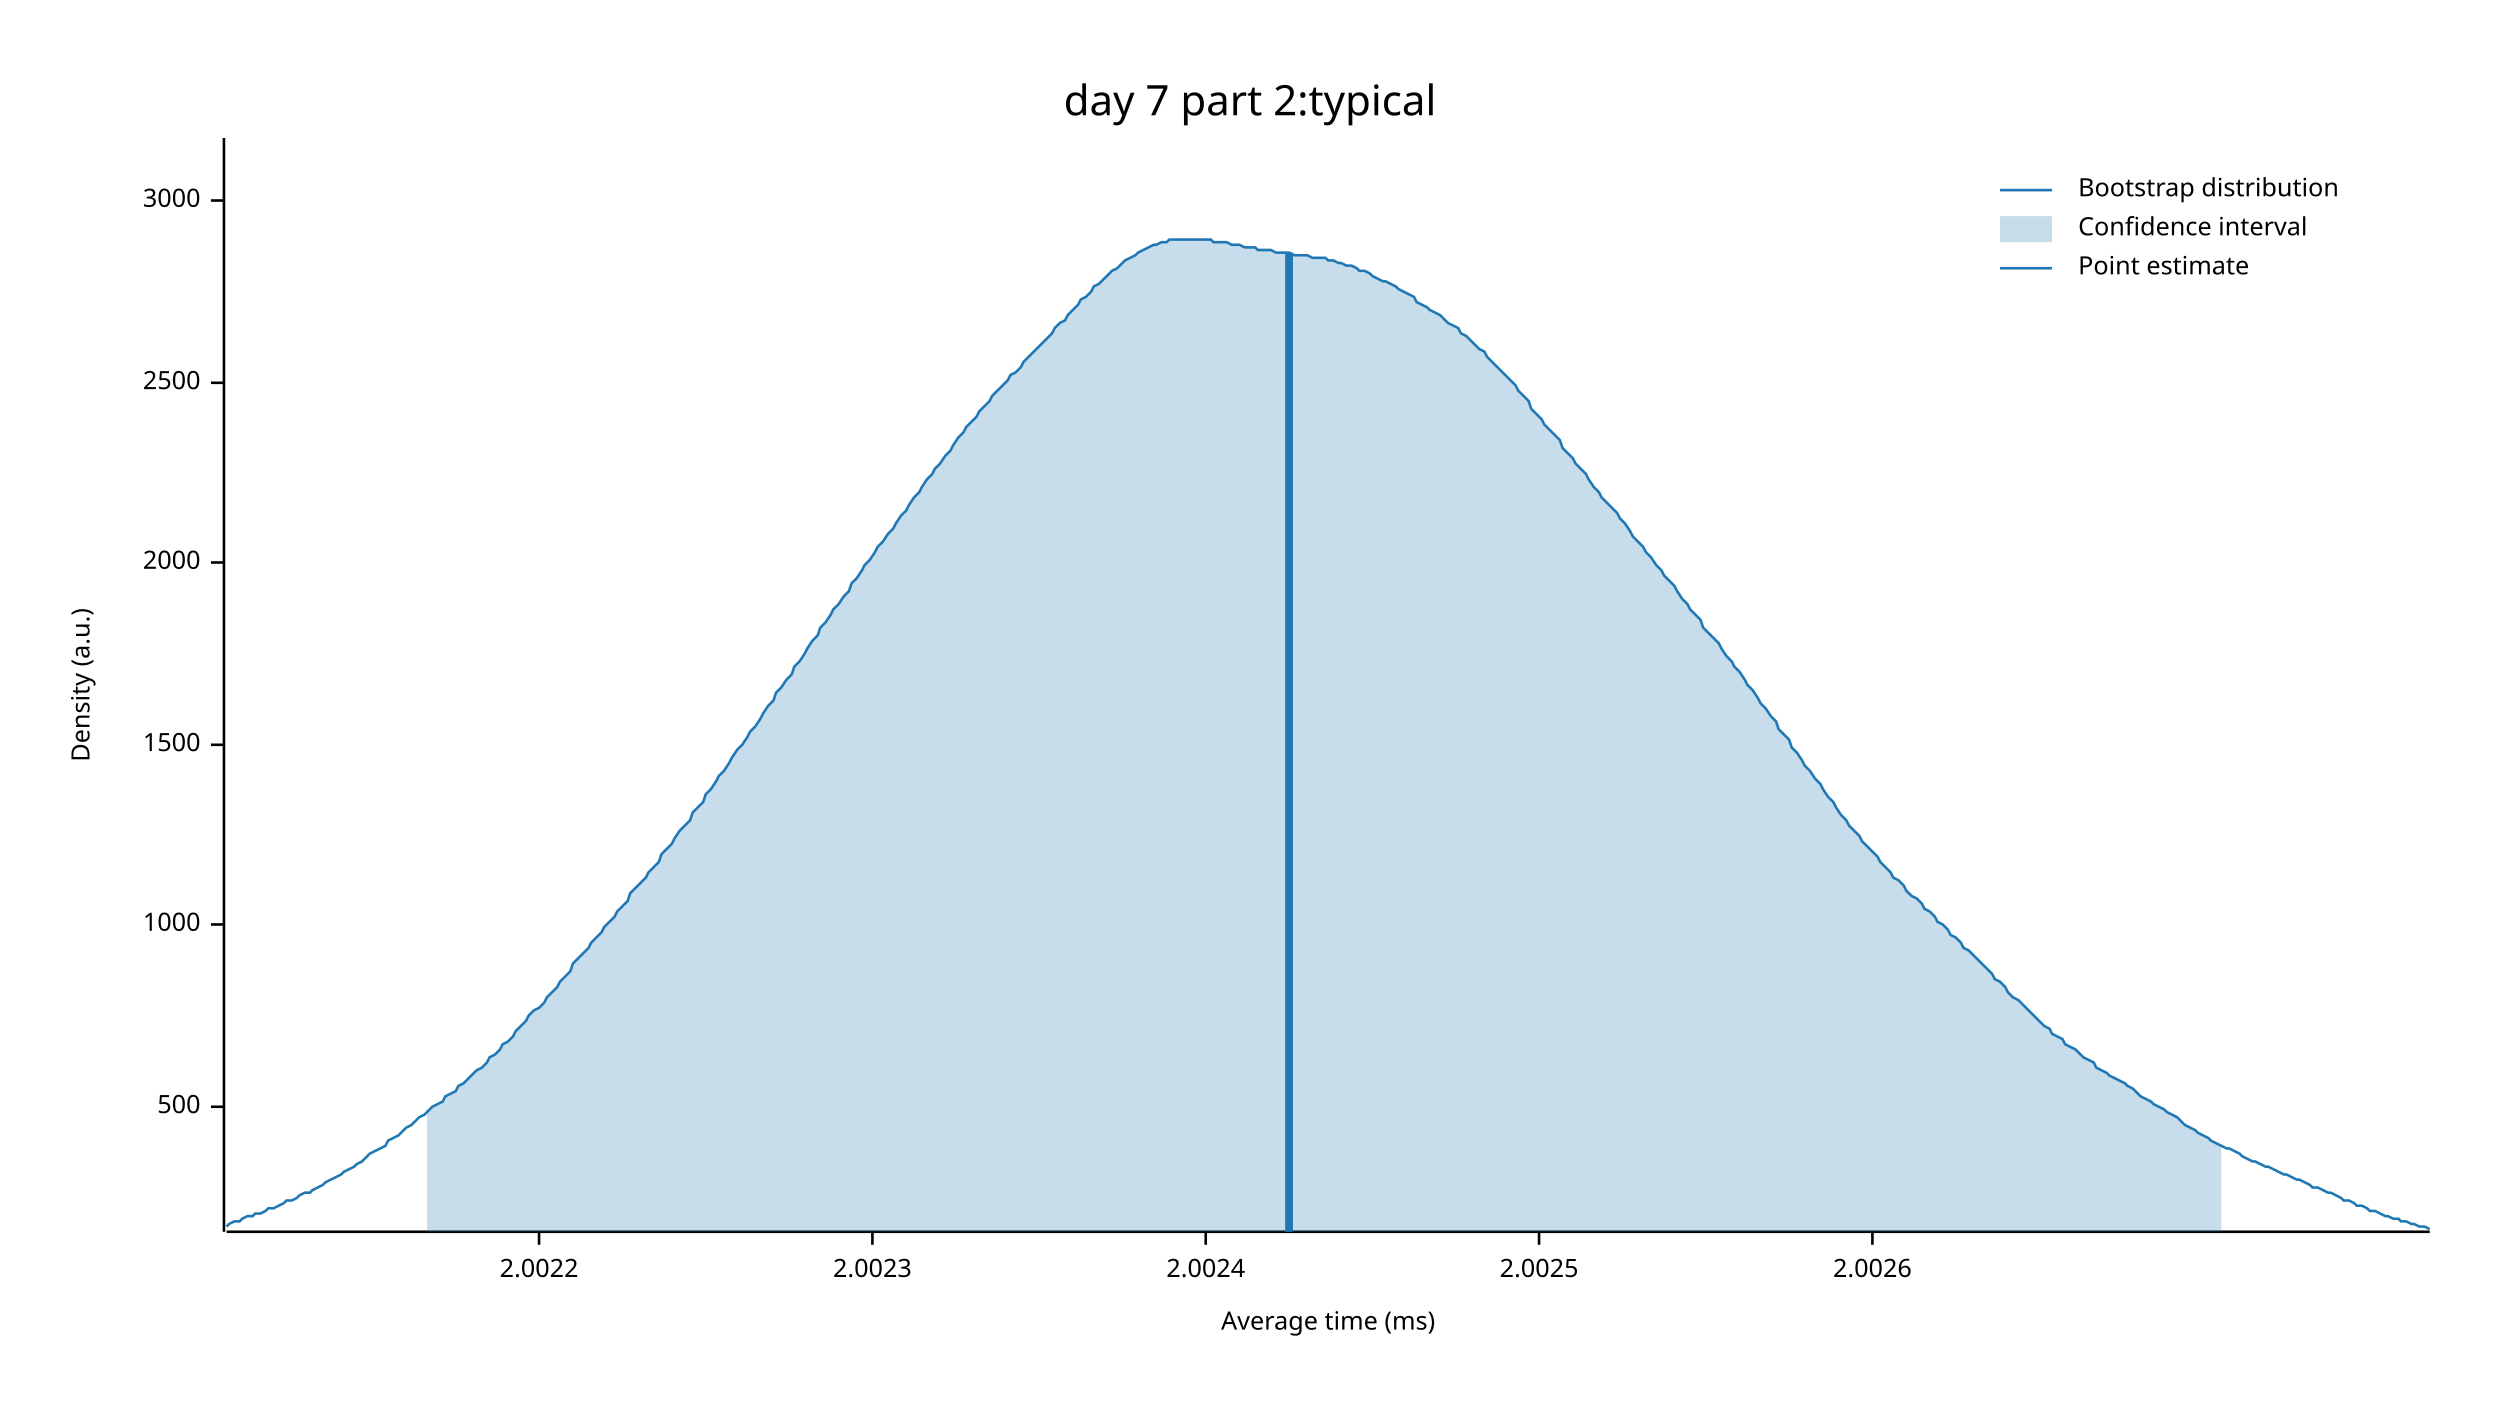
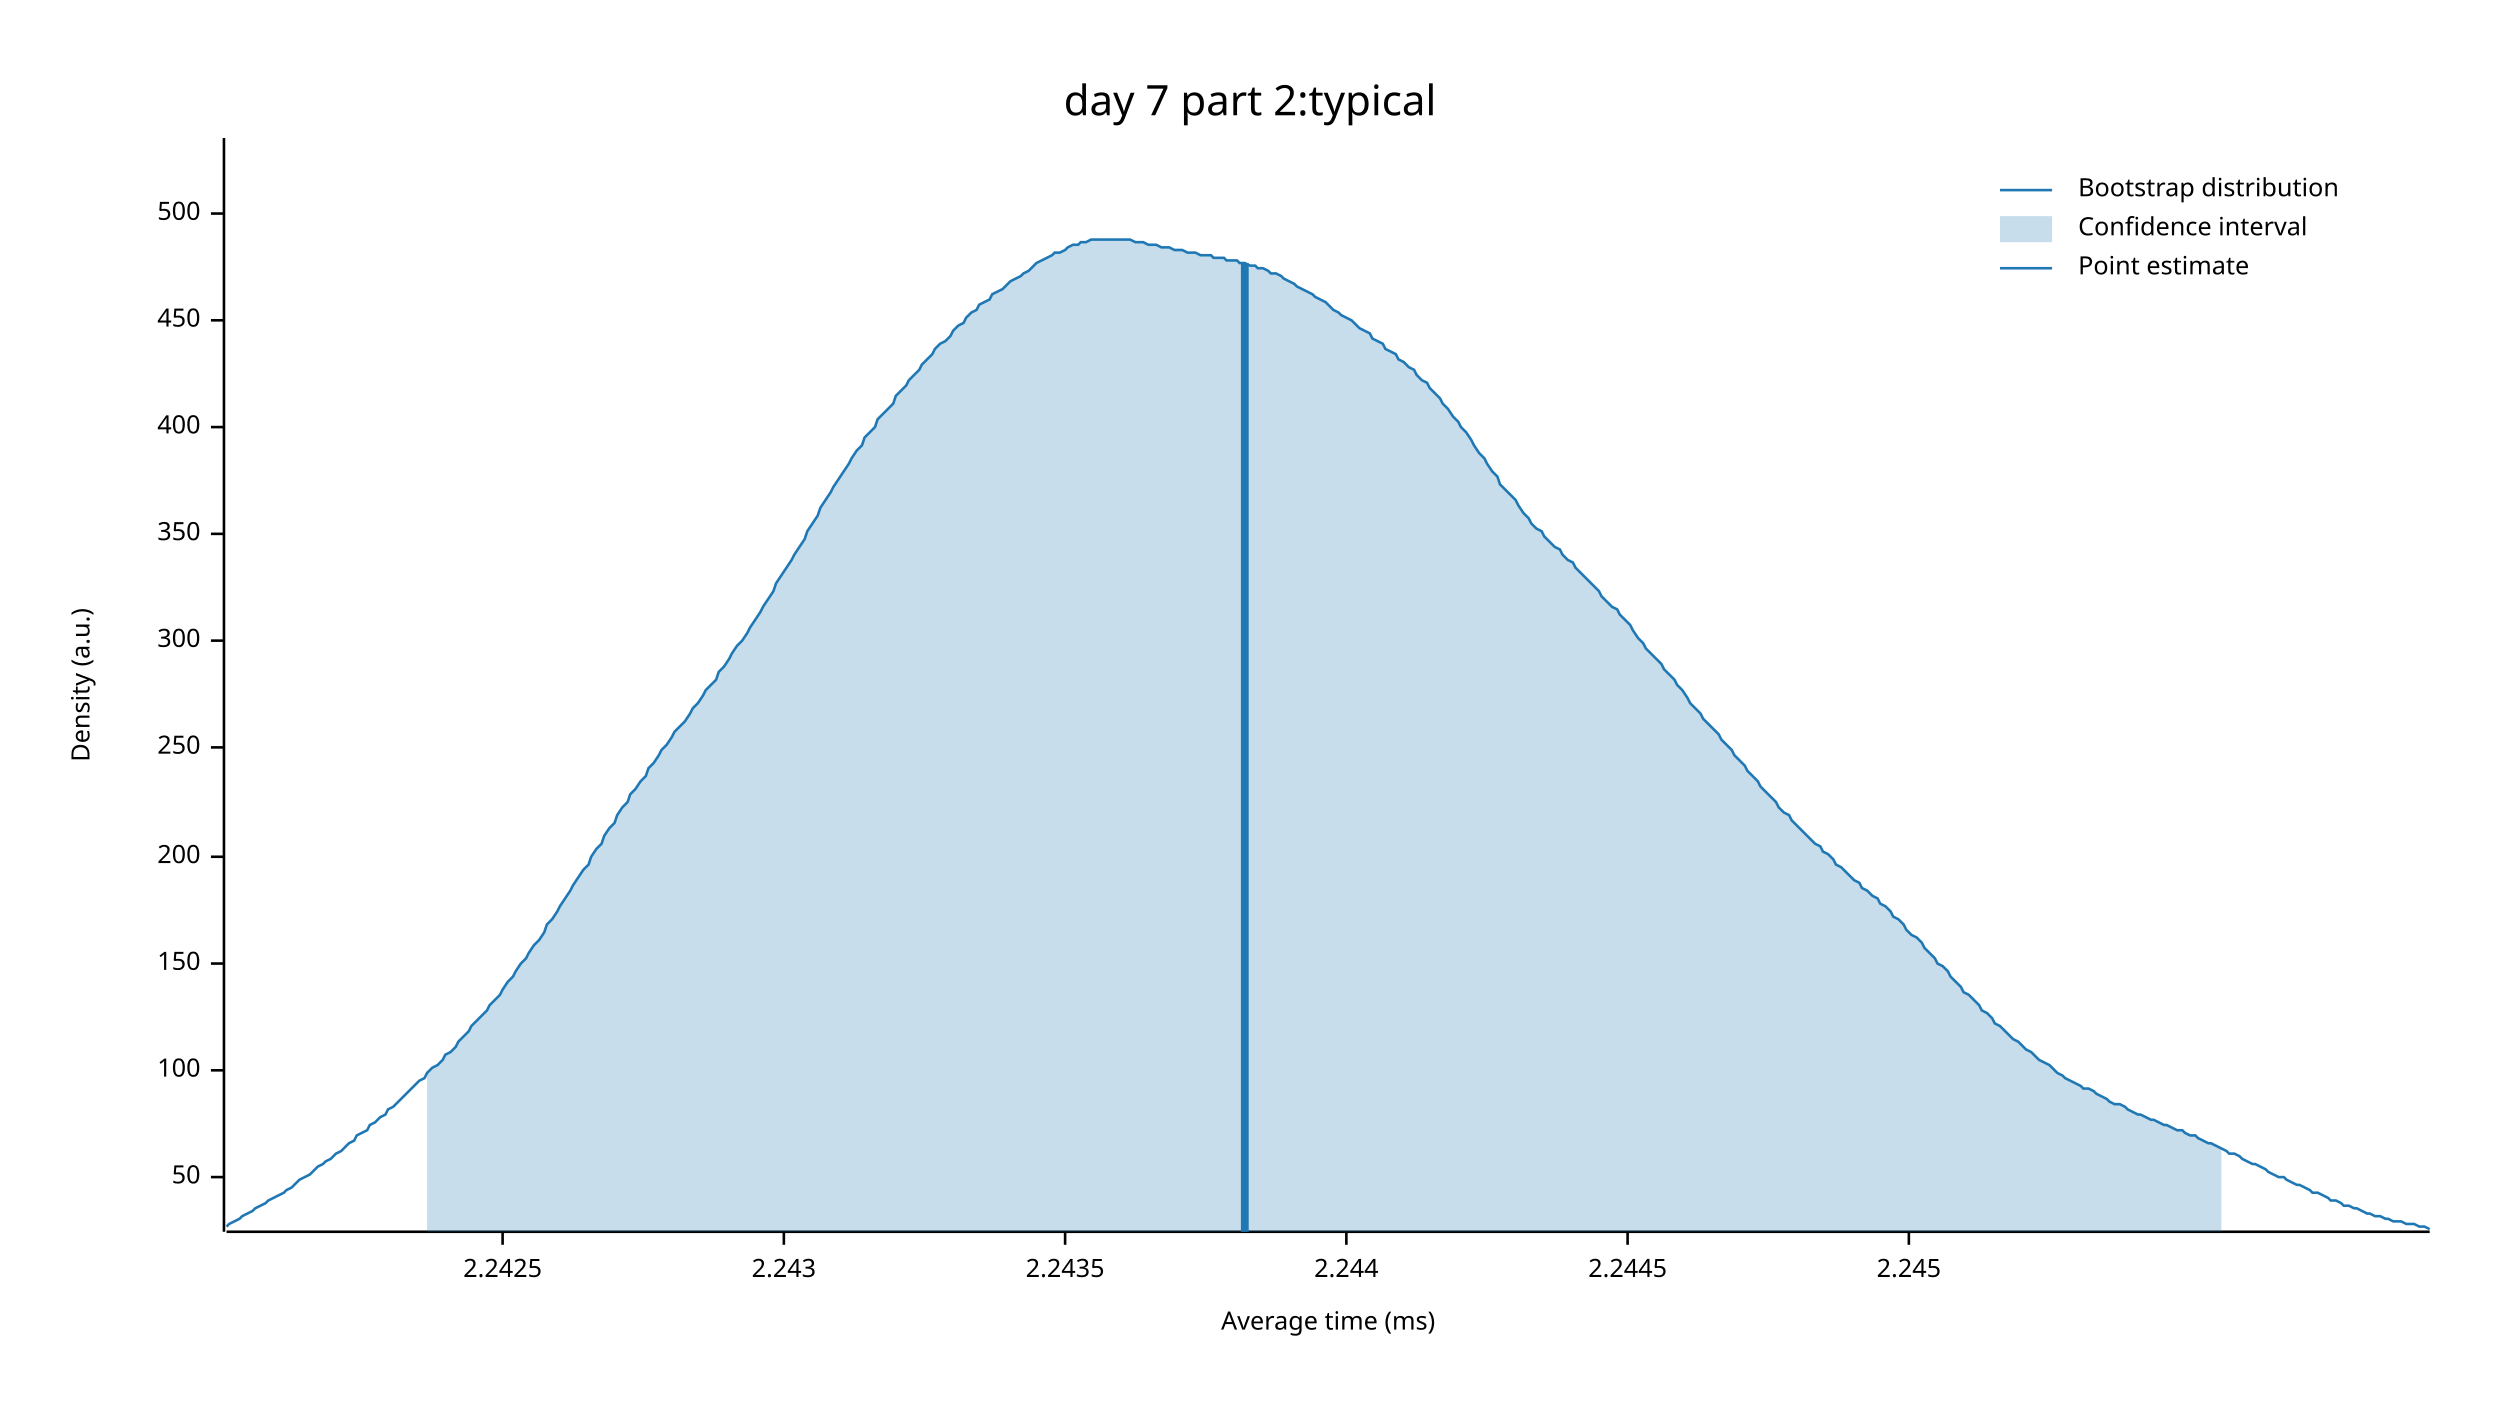
<svg xmlns="http://www.w3.org/2000/svg" width="960" height="540" viewBox="0 0 960 540">
  <text x="480" y="32" dy="0.76em" text-anchor="middle" font-family="sans-serif" font-size="16.129" opacity="1" fill="#000000">
day 7 part 2:typical
</text>
  <text x="27" y="263" dy="0.76em" text-anchor="middle" font-family="sans-serif" font-size="9.677" opacity="1" fill="#000000" transform="rotate(270, 27, 263)">
Density (a.u.)
</text>
  <text x="510" y="513" dy="-0.5ex" text-anchor="middle" font-family="sans-serif" font-size="9.677" opacity="1" fill="#000000">
Average time (ms)
</text>
  <polyline fill="none" opacity="1" stroke="#000000" stroke-width="1" points="86,53 86,473 " />
-   <text x="77" y="425" dy="0.5ex" text-anchor="end" font-family="sans-serif" font-size="9.677" opacity="1" fill="#000000">
+   <text x="77" y="452" dy="0.5ex" text-anchor="end" font-family="sans-serif" font-size="9.677" opacity="1" fill="#000000">
+ 50
+ </text>
+   <polyline fill="none" opacity="1" stroke="#000000" stroke-width="1" points="81,452 86,452 " />
+   <text x="77" y="411" dy="0.5ex" text-anchor="end" font-family="sans-serif" font-size="9.677" opacity="1" fill="#000000">
+ 100
+ </text>
+   <polyline fill="none" opacity="1" stroke="#000000" stroke-width="1" points="81,411 86,411 " />
+   <text x="77" y="370" dy="0.5ex" text-anchor="end" font-family="sans-serif" font-size="9.677" opacity="1" fill="#000000">
+ 150
+ </text>
+   <polyline fill="none" opacity="1" stroke="#000000" stroke-width="1" points="81,370 86,370 " />
+   <text x="77" y="329" dy="0.5ex" text-anchor="end" font-family="sans-serif" font-size="9.677" opacity="1" fill="#000000">
+ 200
+ </text>
+   <polyline fill="none" opacity="1" stroke="#000000" stroke-width="1" points="81,329 86,329 " />
+   <text x="77" y="287" dy="0.5ex" text-anchor="end" font-family="sans-serif" font-size="9.677" opacity="1" fill="#000000">
+ 250
+ </text>
+   <polyline fill="none" opacity="1" stroke="#000000" stroke-width="1" points="81,287 86,287 " />
+   <text x="77" y="246" dy="0.5ex" text-anchor="end" font-family="sans-serif" font-size="9.677" opacity="1" fill="#000000">
+ 300
+ </text>
+   <polyline fill="none" opacity="1" stroke="#000000" stroke-width="1" points="81,246 86,246 " />
+   <text x="77" y="205" dy="0.5ex" text-anchor="end" font-family="sans-serif" font-size="9.677" opacity="1" fill="#000000">
+ 350
+ </text>
+   <polyline fill="none" opacity="1" stroke="#000000" stroke-width="1" points="81,205 86,205 " />
+   <text x="77" y="164" dy="0.5ex" text-anchor="end" font-family="sans-serif" font-size="9.677" opacity="1" fill="#000000">
+ 400
+ </text>
+   <polyline fill="none" opacity="1" stroke="#000000" stroke-width="1" points="81,164 86,164 " />
+   <text x="77" y="123" dy="0.5ex" text-anchor="end" font-family="sans-serif" font-size="9.677" opacity="1" fill="#000000">
+ 450
+ </text>
+   <polyline fill="none" opacity="1" stroke="#000000" stroke-width="1" points="81,123 86,123 " />
+   <text x="77" y="82" dy="0.5ex" text-anchor="end" font-family="sans-serif" font-size="9.677" opacity="1" fill="#000000">
500
</text>
-   <polyline fill="none" opacity="1" stroke="#000000" stroke-width="1" points="81,425 86,425 " />
-   <text x="77" y="355" dy="0.5ex" text-anchor="end" font-family="sans-serif" font-size="9.677" opacity="1" fill="#000000">
- 1000
+   <polyline fill="none" opacity="1" stroke="#000000" stroke-width="1" points="81,82 86,82 " />
+   <polyline fill="none" opacity="1" stroke="#000000" stroke-width="1" points="87,473 933,473 " />
+   <text x="193" y="483" dy="0.76em" text-anchor="middle" font-family="sans-serif" font-size="9.677" opacity="1" fill="#000000">
+ 2.2425
</text>
-   <polyline fill="none" opacity="1" stroke="#000000" stroke-width="1" points="81,355 86,355 " />
-   <text x="77" y="286" dy="0.5ex" text-anchor="end" font-family="sans-serif" font-size="9.677" opacity="1" fill="#000000">
- 1500
+   <polyline fill="none" opacity="1" stroke="#000000" stroke-width="1" points="193,473 193,478 " />
+   <text x="301" y="483" dy="0.76em" text-anchor="middle" font-family="sans-serif" font-size="9.677" opacity="1" fill="#000000">
+ 2.243
</text>
-   <polyline fill="none" opacity="1" stroke="#000000" stroke-width="1" points="81,286 86,286 " />
-   <text x="77" y="216" dy="0.5ex" text-anchor="end" font-family="sans-serif" font-size="9.677" opacity="1" fill="#000000">
- 2000
+   <polyline fill="none" opacity="1" stroke="#000000" stroke-width="1" points="301,473 301,478 " />
+   <text x="409" y="483" dy="0.76em" text-anchor="middle" font-family="sans-serif" font-size="9.677" opacity="1" fill="#000000">
+ 2.2435
</text>
-   <polyline fill="none" opacity="1" stroke="#000000" stroke-width="1" points="81,216 86,216 " />
-   <text x="77" y="147" dy="0.5ex" text-anchor="end" font-family="sans-serif" font-size="9.677" opacity="1" fill="#000000">
- 2500
+   <polyline fill="none" opacity="1" stroke="#000000" stroke-width="1" points="409,473 409,478 " />
+   <text x="517" y="483" dy="0.76em" text-anchor="middle" font-family="sans-serif" font-size="9.677" opacity="1" fill="#000000">
+ 2.244
</text>
-   <polyline fill="none" opacity="1" stroke="#000000" stroke-width="1" points="81,147 86,147 " />
-   <text x="77" y="77" dy="0.5ex" text-anchor="end" font-family="sans-serif" font-size="9.677" opacity="1" fill="#000000">
- 3000
+   <polyline fill="none" opacity="1" stroke="#000000" stroke-width="1" points="517,473 517,478 " />
+   <text x="625" y="483" dy="0.76em" text-anchor="middle" font-family="sans-serif" font-size="9.677" opacity="1" fill="#000000">
+ 2.2445
</text>
-   <polyline fill="none" opacity="1" stroke="#000000" stroke-width="1" points="81,77 86,77 " />
-   <polyline fill="none" opacity="1" stroke="#000000" stroke-width="1" points="87,473 933,473 " />
-   <text x="207" y="483" dy="0.76em" text-anchor="middle" font-family="sans-serif" font-size="9.677" opacity="1" fill="#000000">
- 2.0022
+   <polyline fill="none" opacity="1" stroke="#000000" stroke-width="1" points="625,473 625,478 " />
+   <text x="733" y="483" dy="0.76em" text-anchor="middle" font-family="sans-serif" font-size="9.677" opacity="1" fill="#000000">
+ 2.245
</text>
-   <polyline fill="none" opacity="1" stroke="#000000" stroke-width="1" points="207,473 207,478 " />
-   <text x="335" y="483" dy="0.76em" text-anchor="middle" font-family="sans-serif" font-size="9.677" opacity="1" fill="#000000">
- 2.0023
- </text>
-   <polyline fill="none" opacity="1" stroke="#000000" stroke-width="1" points="335,473 335,478 " />
-   <text x="463" y="483" dy="0.76em" text-anchor="middle" font-family="sans-serif" font-size="9.677" opacity="1" fill="#000000">
- 2.0024
- </text>
-   <polyline fill="none" opacity="1" stroke="#000000" stroke-width="1" points="463,473 463,478 " />
-   <text x="591" y="483" dy="0.76em" text-anchor="middle" font-family="sans-serif" font-size="9.677" opacity="1" fill="#000000">
- 2.0025
- </text>
-   <polyline fill="none" opacity="1" stroke="#000000" stroke-width="1" points="591,473 591,478 " />
-   <text x="719" y="483" dy="0.76em" text-anchor="middle" font-family="sans-serif" font-size="9.677" opacity="1" fill="#000000">
- 2.0026
- </text>
-   <polyline fill="none" opacity="1" stroke="#000000" stroke-width="1" points="719,473 719,478 " />
-   <polyline fill="none" opacity="1" stroke="#1F78B4" stroke-width="1" points="87,471 88,470 90,469 92,469 93,468 95,467 97,467 98,466 100,466 102,465 103,464 105,464 107,463 109,462 110,461 112,461 114,460 115,459 117,458 119,458 120,457 122,456 124,455 125,454 127,453 129,452 131,451 132,450 134,449 136,448 137,447 139,446 141,444 142,443 144,442 146,441 148,440 149,438 151,437 153,436 154,435 156,433 158,432 159,431 161,429 163,428 164,427 166,425 168,424 170,423 171,421 173,420 175,419 176,417 178,416 180,414 181,413 183,411 185,410 187,408 188,406 190,405 192,403 193,401 195,400 197,398 198,396 200,394 202,392 203,390 205,388 207,387 209,385 210,383 212,381 214,379 215,377 217,375 219,373 220,370 222,368 224,366 226,364 227,362 229,360 231,358 232,356 234,354 236,352 237,350 239,348 241,346 242,343 244,341 246,339 248,337 249,335 251,333 253,331 254,328 256,326 258,324 259,322 261,319 263,317 265,315 266,312 268,310 270,308 271,305 273,303 275,300 276,298 278,296 280,293 281,291 283,288 285,286 287,283 288,281 290,279 292,276 293,274 295,271 297,269 298,266 300,264 302,261 304,259 305,256 307,254 309,251 310,249 312,246 314,244 315,241 317,239 319,236 320,234 322,232 324,229 326,227 327,224 329,222 331,219 332,217 334,215 336,212 337,210 339,208 341,205 343,203 344,201 346,198 348,196 349,194 351,191 353,189 354,187 356,184 358,182 359,180 361,178 363,175 365,173 366,171 368,168 370,166 371,164 373,162 375,160 376,158 378,156 380,154 381,152 383,150 385,148 387,146 388,144 390,143 392,141 393,139 395,137 397,135 398,134 400,132 402,130 404,128 405,126 407,124 409,123 410,121 412,119 414,117 415,115 417,114 419,112 420,110 422,109 424,107 426,105 427,104 429,103 431,101 432,100 434,99 436,98 437,97 439,96 441,95 443,94 444,94 446,93 448,93 449,92 451,92 453,92 454,92 456,92 458,92 459,92 461,92 463,92 465,92 466,93 468,93 470,93 471,93 473,94 475,94 476,94 478,95 480,95 482,95 483,96 485,96 487,96 488,96 490,97 492,97 493,97 495,97 497,98 498,98 500,98 502,98 504,99 505,99 507,99 509,99 510,100 512,100 514,101 515,101 517,102 519,102 521,103 522,104 524,104 526,105 527,106 529,107 531,108 532,108 534,109 536,110 537,111 539,112 541,113 543,114 544,116 546,117 548,118 549,119 551,120 553,121 554,122 556,124 558,125 560,126 561,128 563,129 565,131 566,132 568,134 570,135 571,137 573,139 575,141 576,142 578,144 580,146 582,148 583,150 585,152 587,154 588,157 590,159 592,161 593,163 595,165 597,167 599,169 600,172 602,174 604,176 605,178 607,180 609,182 610,184 612,187 614,189 615,191 617,193 619,195 621,197 622,199 624,201 626,204 627,206 629,208 631,210 632,212 634,214 636,217 638,219 639,221 641,223 643,225 644,227 646,230 648,232 649,234 651,236 653,238 654,241 656,243 658,245 660,247 661,249 663,252 665,254 666,256 668,258 670,261 671,263 673,265 675,268 676,270 678,272 680,275 682,277 683,280 685,282 687,284 688,287 690,289 692,292 693,294 695,296 697,299 699,301 700,303 702,306 704,308 705,310 707,313 709,315 710,317 712,319 714,321 715,323 717,325 719,327 721,329 722,331 724,333 726,335 727,337 729,338 731,340 732,342 734,344 736,345 738,347 739,349 741,350 743,352 744,354 746,355 748,357 749,359 751,360 753,362 754,364 756,365 758,367 760,369 761,370 763,372 765,374 766,376 768,377 770,379 771,381 773,383 775,384 777,386 778,387 780,389 782,391 783,392 785,394 787,395 788,397 790,398 792,399 793,401 795,402 797,403 799,405 800,406 802,407 804,408 805,410 807,411 809,412 810,413 812,414 814,415 816,416 817,417 819,418 821,420 822,421 824,422 826,423 827,424 829,425 831,426 832,427 834,428 836,429 838,431 839,432 841,433 843,434 844,435 846,436 848,437 849,438 851,439 853,440 855,441 856,441 858,442 860,443 861,444 863,445 865,446 866,446 868,447 870,448 871,448 873,449 875,450 877,451 878,451 880,452 882,453 883,453 885,454 887,455 888,456 890,456 892,457 894,458 895,458 897,459 899,460 900,461 902,461 904,462 905,463 907,463 909,464 910,465 912,465 914,466 916,467 917,467 919,468 921,468 922,469 924,469 926,470 927,470 929,471 931,471 933,472 " />
-   <polygon opacity="0.25" fill="#1F78B4" points="164,427 166,425 168,424 170,423 171,421 173,420 175,419 176,417 178,416 180,414 181,413 183,411 185,410 187,408 188,406 190,405 192,403 193,401 195,400 197,398 198,396 200,394 202,392 203,390 205,388 207,387 209,385 210,383 212,381 214,379 215,377 217,375 219,373 220,370 222,368 224,366 226,364 227,362 229,360 231,358 232,356 234,354 236,352 237,350 239,348 241,346 242,343 244,341 246,339 248,337 249,335 251,333 253,331 254,328 256,326 258,324 259,322 261,319 263,317 265,315 266,312 268,310 270,308 271,305 273,303 275,300 276,298 278,296 280,293 281,291 283,288 285,286 287,283 288,281 290,279 292,276 293,274 295,271 297,269 298,266 300,264 302,261 304,259 305,256 307,254 309,251 310,249 312,246 314,244 315,241 317,239 319,236 320,234 322,232 324,229 326,227 327,224 329,222 331,219 332,217 334,215 336,212 337,210 339,208 341,205 343,203 344,201 346,198 348,196 349,194 351,191 353,189 354,187 356,184 358,182 359,180 361,178 363,175 365,173 366,171 368,168 370,166 371,164 373,162 375,160 376,158 378,156 380,154 381,152 383,150 385,148 387,146 388,144 390,143 392,141 393,139 395,137 397,135 398,134 400,132 402,130 404,128 405,126 407,124 409,123 410,121 412,119 414,117 415,115 417,114 419,112 420,110 422,109 424,107 426,105 427,104 429,103 431,101 432,100 434,99 436,98 437,97 439,96 441,95 443,94 444,94 446,93 448,93 449,92 451,92 453,92 454,92 456,92 458,92 459,92 461,92 463,92 465,92 466,93 468,93 470,93 471,93 473,94 475,94 476,94 478,95 480,95 482,95 483,96 485,96 487,96 488,96 490,97 492,97 493,97 495,97 497,98 498,98 500,98 502,98 504,99 505,99 507,99 509,99 510,100 512,100 514,101 515,101 517,102 519,102 521,103 522,104 524,104 526,105 527,106 529,107 531,108 532,108 534,109 536,110 537,111 539,112 541,113 543,114 544,116 546,117 548,118 549,119 551,120 553,121 554,122 556,124 558,125 560,126 561,128 563,129 565,131 566,132 568,134 570,135 571,137 573,139 575,141 576,142 578,144 580,146 582,148 583,150 585,152 587,154 588,157 590,159 592,161 593,163 595,165 597,167 599,169 600,172 602,174 604,176 605,178 607,180 609,182 610,184 612,187 614,189 615,191 617,193 619,195 621,197 622,199 624,201 626,204 627,206 629,208 631,210 632,212 634,214 636,217 638,219 639,221 641,223 643,225 644,227 646,230 648,232 649,234 651,236 653,238 654,241 656,243 658,245 660,247 661,249 663,252 665,254 666,256 668,258 670,261 671,263 673,265 675,268 676,270 678,272 680,275 682,277 683,280 685,282 687,284 688,287 690,289 692,292 693,294 695,296 697,299 699,301 700,303 702,306 704,308 705,310 707,313 709,315 710,317 712,319 714,321 715,323 717,325 719,327 721,329 722,331 724,333 726,335 727,337 729,338 731,340 732,342 734,344 736,345 738,347 739,349 741,350 743,352 744,354 746,355 748,357 749,359 751,360 753,362 754,364 756,365 758,367 760,369 761,370 763,372 765,374 766,376 768,377 770,379 771,381 773,383 775,384 777,386 778,387 780,389 782,391 783,392 785,394 787,395 788,397 790,398 792,399 793,401 795,402 797,403 799,405 800,406 802,407 804,408 805,410 807,411 809,412 810,413 812,414 814,415 816,416 817,417 819,418 821,420 822,421 824,422 826,423 827,424 829,425 831,426 832,427 834,428 836,429 838,431 839,432 841,433 843,434 844,435 846,436 848,437 849,438 851,439 853,440 853,473 164,473 " />
-   <polyline fill="none" opacity="1" stroke="#1F78B4" stroke-width="3" points="495,473 495,97 " />
+   <polyline fill="none" opacity="1" stroke="#000000" stroke-width="1" points="733,473 733,478 " />
+   <polyline fill="none" opacity="1" stroke="#1F78B4" stroke-width="1" points="87,471 88,470 90,469 92,468 93,467 95,466 97,465 98,464 100,463 102,462 103,461 105,460 107,459 109,458 110,457 112,456 114,454 115,453 117,452 119,451 120,450 122,448 124,447 125,446 127,445 129,443 131,442 132,441 134,439 136,438 137,436 139,435 141,434 142,432 144,431 146,429 148,428 149,426 151,425 153,423 154,422 156,420 158,418 159,417 161,415 163,414 164,412 166,410 168,409 170,407 171,405 173,404 175,402 176,400 178,398 180,396 181,394 183,392 185,390 187,388 188,386 190,384 192,382 193,380 195,377 197,375 198,373 200,370 202,368 203,366 205,363 207,361 209,358 210,355 212,353 214,350 215,348 217,345 219,342 220,340 222,337 224,334 226,332 227,329 229,326 231,324 232,321 234,318 236,316 237,313 239,310 241,308 242,305 244,303 246,300 248,298 249,295 251,293 253,290 254,288 256,286 258,283 259,281 261,279 263,277 265,274 266,272 268,270 270,267 271,265 273,263 275,261 276,258 278,256 280,253 281,251 283,248 285,246 287,243 288,241 290,238 292,235 293,233 295,230 297,227 298,224 300,221 302,218 304,215 305,213 307,210 309,207 310,204 312,201 314,198 315,195 317,192 319,189 320,187 322,184 324,181 326,178 327,176 329,173 331,171 332,168 334,166 336,164 337,161 339,159 341,157 343,155 344,152 346,150 348,148 349,146 351,144 353,142 354,140 356,138 358,136 359,134 361,132 363,131 365,129 366,127 368,125 370,124 371,122 373,120 375,119 376,117 378,116 380,115 381,113 383,112 385,111 387,109 388,108 390,107 392,106 393,105 395,104 397,102 398,101 400,100 402,99 404,98 405,97 407,97 409,96 410,95 412,94 414,94 415,93 417,93 419,92 420,92 422,92 424,92 426,92 427,92 429,92 431,92 432,92 434,92 436,93 437,93 439,93 441,94 443,94 444,94 446,95 448,95 449,95 451,96 453,96 454,96 456,97 458,97 459,97 461,98 463,98 465,98 466,99 468,99 470,99 471,100 473,100 475,100 476,101 478,101 480,102 482,102 483,103 485,103 487,104 488,105 490,105 492,106 493,107 495,108 497,109 498,110 500,111 502,112 504,113 505,114 507,115 509,116 510,117 512,119 514,120 515,121 517,122 519,123 521,125 522,126 524,127 526,128 527,130 529,131 531,132 532,134 534,135 536,136 537,138 539,139 541,141 543,142 544,144 546,146 548,147 549,149 551,151 553,153 554,155 556,157 558,160 560,162 561,164 563,166 565,169 566,171 568,174 570,176 571,178 573,181 575,183 576,186 578,188 580,190 582,192 583,194 585,197 587,199 588,201 590,203 592,204 593,206 595,208 597,210 599,211 600,213 602,215 604,216 605,218 607,220 609,222 610,223 612,225 614,227 615,229 617,231 619,233 621,234 622,236 624,238 626,240 627,242 629,245 631,247 632,249 634,251 636,253 638,255 639,257 641,259 643,261 644,263 646,265 648,268 649,270 651,272 653,274 654,276 656,278 658,280 660,282 661,284 663,286 665,288 666,290 668,292 670,294 671,296 673,298 675,300 676,302 678,304 680,306 682,308 683,310 685,312 687,313 688,315 690,317 692,319 693,320 695,322 697,324 699,325 700,327 702,328 704,330 705,332 707,333 709,335 710,336 712,338 714,339 715,341 717,342 719,344 721,345 722,347 724,348 726,350 727,352 729,353 731,355 732,357 734,359 736,360 738,362 739,364 741,366 743,368 744,370 746,371 748,373 749,375 751,377 753,379 754,381 756,382 758,384 760,386 761,388 763,389 765,391 766,393 768,394 770,396 771,397 773,399 775,400 777,402 778,403 780,404 782,406 783,407 785,408 787,409 788,410 790,412 792,413 793,414 795,415 797,416 799,417 800,418 802,418 804,419 805,420 807,421 809,422 810,423 812,424 814,424 816,425 817,426 819,427 821,428 822,428 824,429 826,430 827,430 829,431 831,432 832,432 834,433 836,434 838,434 839,435 841,436 843,436 844,437 846,438 848,439 849,439 851,440 853,441 855,442 856,443 858,443 860,444 861,445 863,446 865,447 866,447 868,448 870,449 871,450 873,451 875,452 877,452 878,453 880,454 882,455 883,455 885,456 887,457 888,458 890,458 892,459 894,460 895,461 897,461 899,462 900,463 902,463 904,464 905,464 907,465 909,466 910,466 912,467 914,467 916,468 917,468 919,469 921,469 922,469 924,470 926,470 927,470 929,471 931,471 933,472 " />
+   <polygon opacity="0.25" fill="#1F78B4" points="164,412 166,410 168,409 170,407 171,405 173,404 175,402 176,400 178,398 180,396 181,394 183,392 185,390 187,388 188,386 190,384 192,382 193,380 195,377 197,375 198,373 200,370 202,368 203,366 205,363 207,361 209,358 210,355 212,353 214,350 215,348 217,345 219,342 220,340 222,337 224,334 226,332 227,329 229,326 231,324 232,321 234,318 236,316 237,313 239,310 241,308 242,305 244,303 246,300 248,298 249,295 251,293 253,290 254,288 256,286 258,283 259,281 261,279 263,277 265,274 266,272 268,270 270,267 271,265 273,263 275,261 276,258 278,256 280,253 281,251 283,248 285,246 287,243 288,241 290,238 292,235 293,233 295,230 297,227 298,224 300,221 302,218 304,215 305,213 307,210 309,207 310,204 312,201 314,198 315,195 317,192 319,189 320,187 322,184 324,181 326,178 327,176 329,173 331,171 332,168 334,166 336,164 337,161 339,159 341,157 343,155 344,152 346,150 348,148 349,146 351,144 353,142 354,140 356,138 358,136 359,134 361,132 363,131 365,129 366,127 368,125 370,124 371,122 373,120 375,119 376,117 378,116 380,115 381,113 383,112 385,111 387,109 388,108 390,107 392,106 393,105 395,104 397,102 398,101 400,100 402,99 404,98 405,97 407,97 409,96 410,95 412,94 414,94 415,93 417,93 419,92 420,92 422,92 424,92 426,92 427,92 429,92 431,92 432,92 434,92 436,93 437,93 439,93 441,94 443,94 444,94 446,95 448,95 449,95 451,96 453,96 454,96 456,97 458,97 459,97 461,98 463,98 465,98 466,99 468,99 470,99 471,100 473,100 475,100 476,101 478,101 480,102 482,102 483,103 485,103 487,104 488,105 490,105 492,106 493,107 495,108 497,109 498,110 500,111 502,112 504,113 505,114 507,115 509,116 510,117 512,119 514,120 515,121 517,122 519,123 521,125 522,126 524,127 526,128 527,130 529,131 531,132 532,134 534,135 536,136 537,138 539,139 541,141 543,142 544,144 546,146 548,147 549,149 551,151 553,153 554,155 556,157 558,160 560,162 561,164 563,166 565,169 566,171 568,174 570,176 571,178 573,181 575,183 576,186 578,188 580,190 582,192 583,194 585,197 587,199 588,201 590,203 592,204 593,206 595,208 597,210 599,211 600,213 602,215 604,216 605,218 607,220 609,222 610,223 612,225 614,227 615,229 617,231 619,233 621,234 622,236 624,238 626,240 627,242 629,245 631,247 632,249 634,251 636,253 638,255 639,257 641,259 643,261 644,263 646,265 648,268 649,270 651,272 653,274 654,276 656,278 658,280 660,282 661,284 663,286 665,288 666,290 668,292 670,294 671,296 673,298 675,300 676,302 678,304 680,306 682,308 683,310 685,312 687,313 688,315 690,317 692,319 693,320 695,322 697,324 699,325 700,327 702,328 704,330 705,332 707,333 709,335 710,336 712,338 714,339 715,341 717,342 719,344 721,345 722,347 724,348 726,350 727,352 729,353 731,355 732,357 734,359 736,360 738,362 739,364 741,366 743,368 744,370 746,371 748,373 749,375 751,377 753,379 754,381 756,382 758,384 760,386 761,388 763,389 765,391 766,393 768,394 770,396 771,397 773,399 775,400 777,402 778,403 780,404 782,406 783,407 785,408 787,409 788,410 790,412 792,413 793,414 795,415 797,416 799,417 800,418 802,418 804,419 805,420 807,421 809,422 810,423 812,424 814,424 816,425 817,426 819,427 821,428 822,428 824,429 826,430 827,430 829,431 831,432 832,432 834,433 836,434 838,434 839,435 841,436 843,436 844,437 846,438 848,439 849,439 851,440 853,441 853,473 164,473 " />
+   <polyline fill="none" opacity="1" stroke="#1F78B4" stroke-width="3" points="478,473 478,101 " />
  <text x="798" y="68" dy="0.76em" text-anchor="start" font-family="sans-serif" font-size="9.677" opacity="1" fill="#000000">
Bootstrap distribution
</text>
  <text x="798" y="83" dy="0.76em" text-anchor="start" font-family="sans-serif" font-size="9.677" opacity="1" fill="#000000">
Confidence interval
</text>
  <text x="798" y="98" dy="0.76em" text-anchor="start" font-family="sans-serif" font-size="9.677" opacity="1" fill="#000000">
Point estimate
</text>
  <polyline fill="none" opacity="1" stroke="#1F78B4" stroke-width="1" points="768,73 788,73 " />
  <rect x="768" y="83" width="20" height="10" opacity="0.25" fill="#1F78B4" stroke="none" />
  <polyline fill="none" opacity="1" stroke="#1F78B4" stroke-width="1" points="768,103 788,103 " />
</svg>
